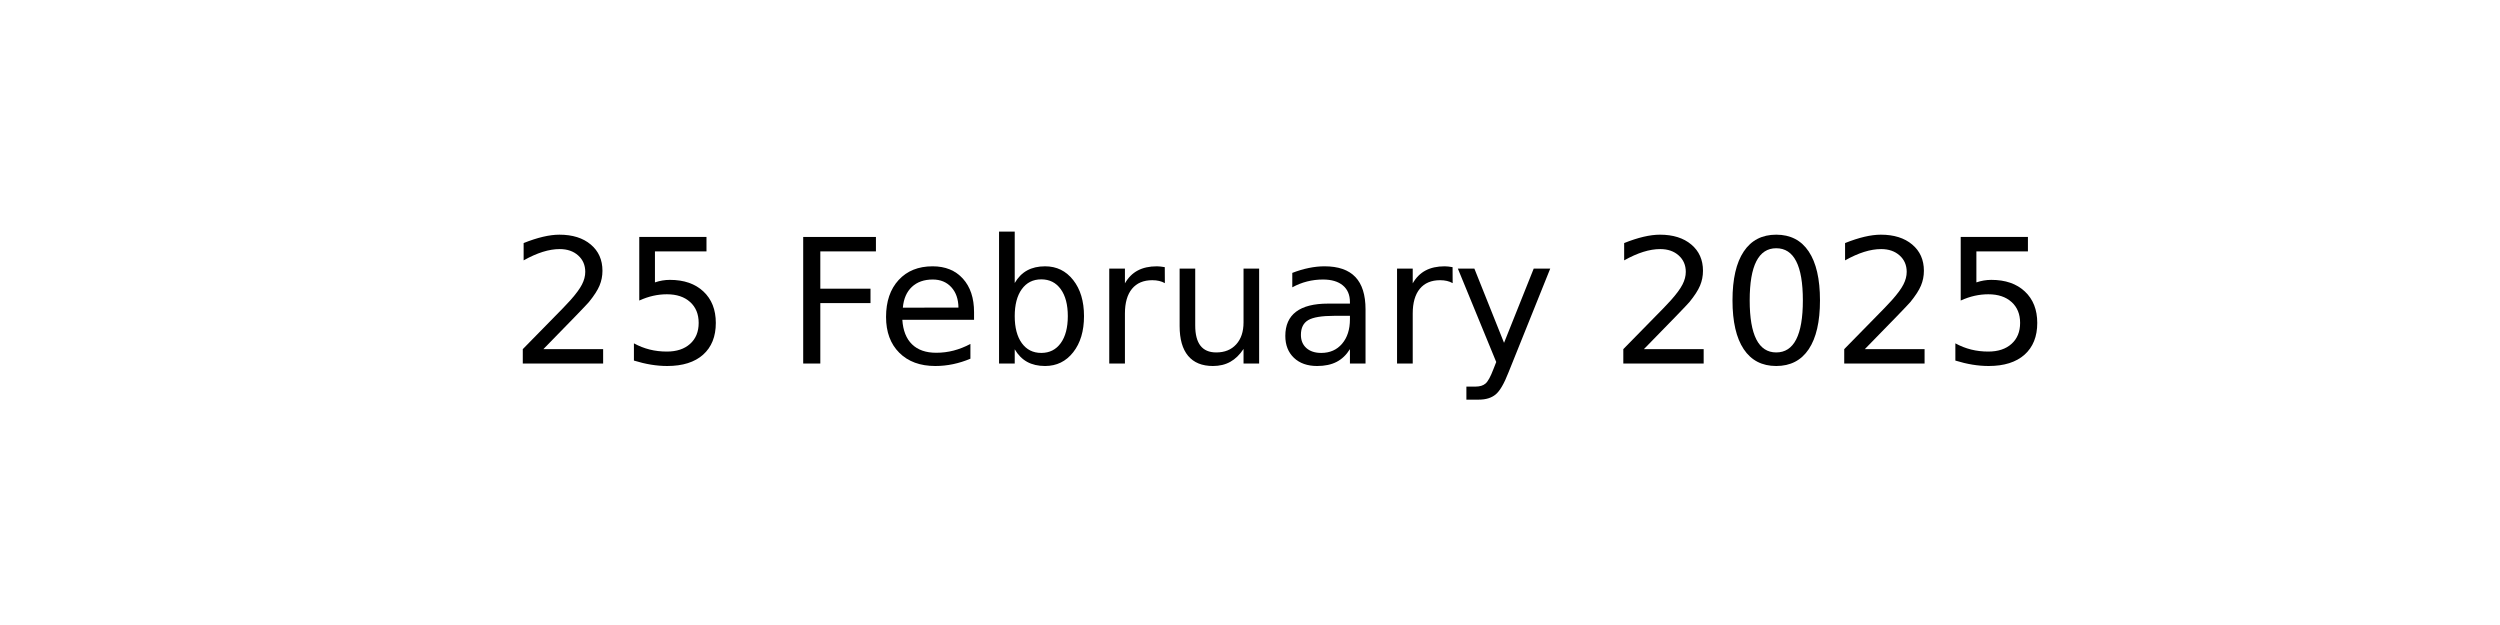
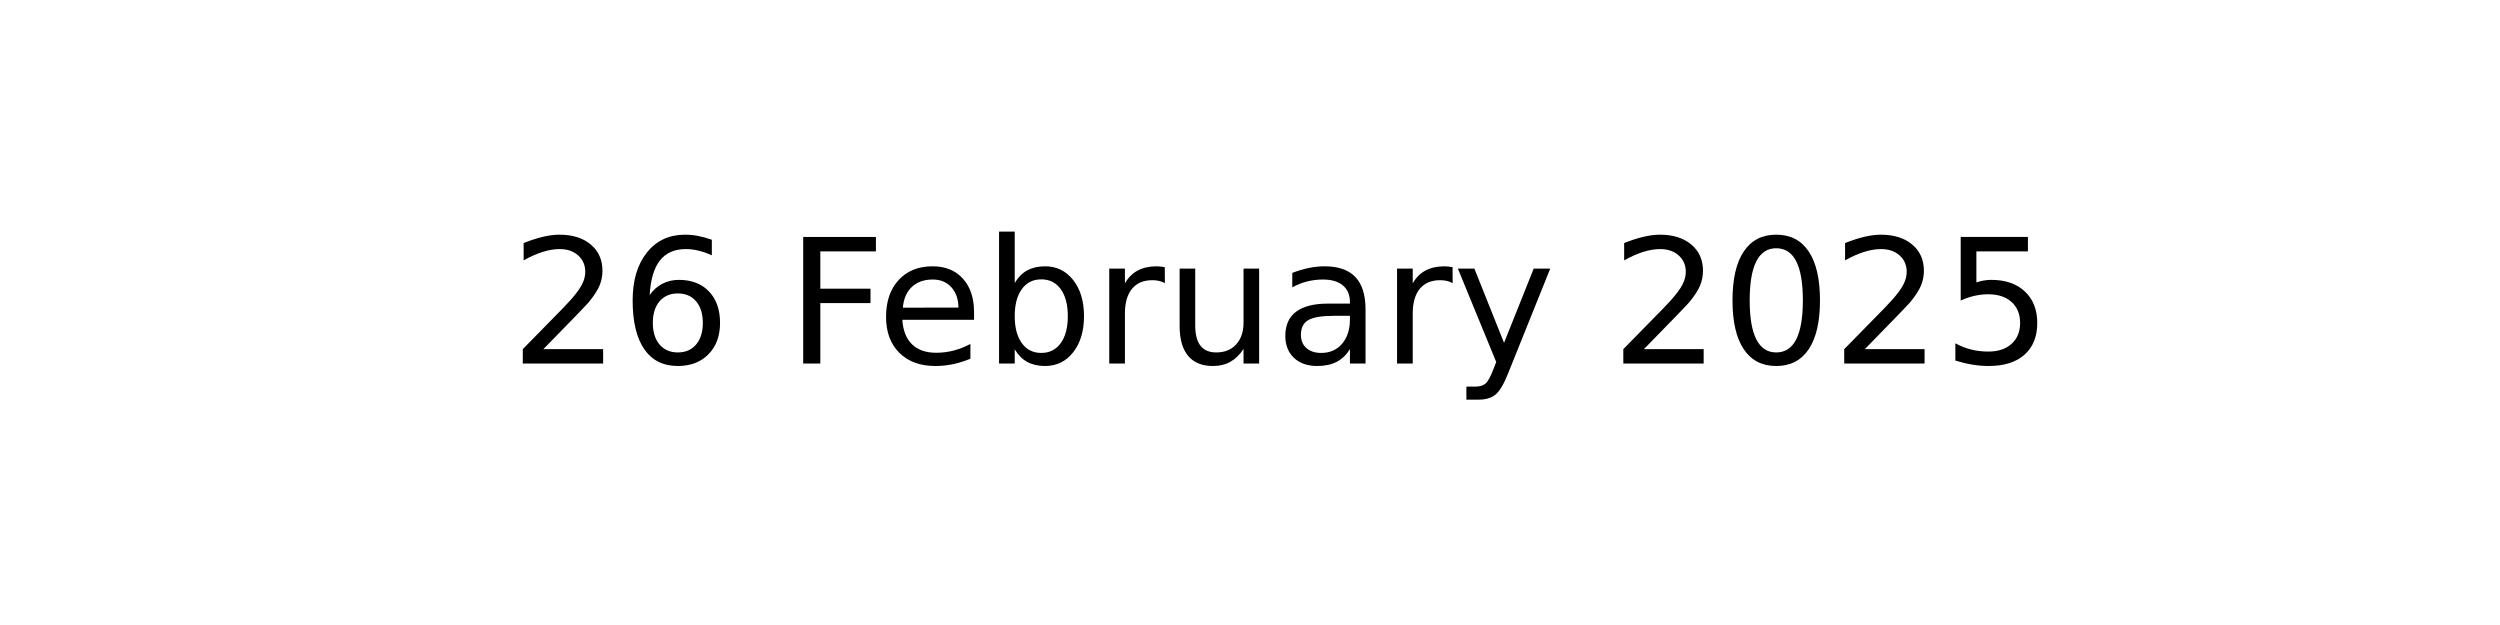
<svg xmlns="http://www.w3.org/2000/svg" xmlns:xlink="http://www.w3.org/1999/xlink" width="144pt" height="36pt" viewBox="0 0 144 36" version="1.1">
  <defs>
    <style type="text/css">*{stroke-linejoin: round; stroke-linecap: butt}</style>
  </defs>
  <g id="figure_1">
    <g id="axes_1">
      <g id="text_1">
        <g transform="translate(29.37969 20.93937) scale(0.1 -0.1)">
          <defs>
            <path id="DejaVuSans-32" d="M 1228 531  L 3431 531  L 3431 0  L 469 0  L 469 531  Q 828 903 1448 1529  Q 2069 2156 2228 2338  Q 2531 2678 2651 2914  Q 2772 3150 2772 3378  Q 2772 3750 2511 3984  Q 2250 4219 1831 4219  Q 1534 4219 1204 4116  Q 875 4013 500 3803  L 500 4441  Q 881 4594 1212 4672  Q 1544 4750 1819 4750  Q 2544 4750 2975 4387  Q 3406 4025 3406 3419  Q 3406 3131 3298 2873  Q 3191 2616 2906 2266  Q 2828 2175 2409 1742  Q 1991 1309 1228 531  z " transform="scale(0.015625)" />
-             <path id="DejaVuSans-35" d="M 691 4666  L 3169 4666  L 3169 4134  L 1269 4134  L 1269 2991  Q 1406 3038 1543 3061  Q 1681 3084 1819 3084  Q 2600 3084 3056 2656  Q 3513 2228 3513 1497  Q 3513 744 3044 326  Q 2575 -91 1722 -91  Q 1428 -91 1123 -41  Q 819 9 494 109  L 494 744  Q 775 591 1075 516  Q 1375 441 1709 441  Q 2250 441 2565 725  Q 2881 1009 2881 1497  Q 2881 1984 2565 2268  Q 2250 2553 1709 2553  Q 1456 2553 1204 2497  Q 953 2441 691 2322  L 691 4666  z " transform="scale(0.015625)" />
+             <path id="DejaVuSans-36" d="M 2113 2584  Q 1688 2584 1439 2293  Q 1191 2003 1191 1497  Q 1191 994 1439 701  Q 1688 409 2113 409  Q 2538 409 2786 701  Q 3034 994 3034 1497  Q 3034 2003 2786 2293  Q 2538 2584 2113 2584  z M 3366 4563  L 3366 3988  Q 3128 4100 2886 4159  Q 2644 4219 2406 4219  Q 1781 4219 1451 3797  Q 1122 3375 1075 2522  Q 1259 2794 1537 2939  Q 1816 3084 2150 3084  Q 2853 3084 3261 2657  Q 3669 2231 3669 1497  Q 3669 778 3244 343  Q 2819 -91 2113 -91  Q 1303 -91 875 529  Q 447 1150 447 2328  Q 447 3434 972 4092  Q 1497 4750 2381 4750  Q 2619 4750 2861 4703  Q 3103 4656 3366 4563  z " transform="scale(0.015625)" />
            <path id="DejaVuSans-20" transform="scale(0.015625)" />
            <path id="DejaVuSans-46" d="M 628 4666  L 3309 4666  L 3309 4134  L 1259 4134  L 1259 2759  L 3109 2759  L 3109 2228  L 1259 2228  L 1259 0  L 628 0  L 628 4666  z " transform="scale(0.015625)" />
            <path id="DejaVuSans-65" d="M 3597 1894  L 3597 1613  L 953 1613  Q 991 1019 1311 708  Q 1631 397 2203 397  Q 2534 397 2845 478  Q 3156 559 3463 722  L 3463 178  Q 3153 47 2828 -22  Q 2503 -91 2169 -91  Q 1331 -91 842 396  Q 353 884 353 1716  Q 353 2575 817 3079  Q 1281 3584 2069 3584  Q 2775 3584 3186 3129  Q 3597 2675 3597 1894  z M 3022 2063  Q 3016 2534 2758 2815  Q 2500 3097 2075 3097  Q 1594 3097 1305 2825  Q 1016 2553 972 2059  L 3022 2063  z " transform="scale(0.015625)" />
            <path id="DejaVuSans-62" d="M 3116 1747  Q 3116 2381 2855 2742  Q 2594 3103 2138 3103  Q 1681 3103 1420 2742  Q 1159 2381 1159 1747  Q 1159 1113 1420 752  Q 1681 391 2138 391  Q 2594 391 2855 752  Q 3116 1113 3116 1747  z M 1159 2969  Q 1341 3281 1617 3432  Q 1894 3584 2278 3584  Q 2916 3584 3314 3078  Q 3713 2572 3713 1747  Q 3713 922 3314 415  Q 2916 -91 2278 -91  Q 1894 -91 1617 61  Q 1341 213 1159 525  L 1159 0  L 581 0  L 581 4863  L 1159 4863  L 1159 2969  z " transform="scale(0.015625)" />
            <path id="DejaVuSans-72" d="M 2631 2963  Q 2534 3019 2420 3045  Q 2306 3072 2169 3072  Q 1681 3072 1420 2755  Q 1159 2438 1159 1844  L 1159 0  L 581 0  L 581 3500  L 1159 3500  L 1159 2956  Q 1341 3275 1631 3429  Q 1922 3584 2338 3584  Q 2397 3584 2469 3576  Q 2541 3569 2628 3553  L 2631 2963  z " transform="scale(0.015625)" />
            <path id="DejaVuSans-75" d="M 544 1381  L 544 3500  L 1119 3500  L 1119 1403  Q 1119 906 1312 657  Q 1506 409 1894 409  Q 2359 409 2629 706  Q 2900 1003 2900 1516  L 2900 3500  L 3475 3500  L 3475 0  L 2900 0  L 2900 538  Q 2691 219 2414 64  Q 2138 -91 1772 -91  Q 1169 -91 856 284  Q 544 659 544 1381  z M 1991 3584  L 1991 3584  z " transform="scale(0.015625)" />
            <path id="DejaVuSans-61" d="M 2194 1759  Q 1497 1759 1228 1600  Q 959 1441 959 1056  Q 959 750 1161 570  Q 1363 391 1709 391  Q 2188 391 2477 730  Q 2766 1069 2766 1631  L 2766 1759  L 2194 1759  z M 3341 1997  L 3341 0  L 2766 0  L 2766 531  Q 2569 213 2275 61  Q 1981 -91 1556 -91  Q 1019 -91 701 211  Q 384 513 384 1019  Q 384 1609 779 1909  Q 1175 2209 1959 2209  L 2766 2209  L 2766 2266  Q 2766 2663 2505 2880  Q 2244 3097 1772 3097  Q 1472 3097 1187 3025  Q 903 2953 641 2809  L 641 3341  Q 956 3463 1253 3523  Q 1550 3584 1831 3584  Q 2591 3584 2966 3190  Q 3341 2797 3341 1997  z " transform="scale(0.015625)" />
            <path id="DejaVuSans-79" d="M 2059 -325  Q 1816 -950 1584 -1140  Q 1353 -1331 966 -1331  L 506 -1331  L 506 -850  L 844 -850  Q 1081 -850 1212 -737  Q 1344 -625 1503 -206  L 1606 56  L 191 3500  L 800 3500  L 1894 763  L 2988 3500  L 3597 3500  L 2059 -325  z " transform="scale(0.015625)" />
            <path id="DejaVuSans-30" d="M 2034 4250  Q 1547 4250 1301 3770  Q 1056 3291 1056 2328  Q 1056 1369 1301 889  Q 1547 409 2034 409  Q 2525 409 2770 889  Q 3016 1369 3016 2328  Q 3016 3291 2770 3770  Q 2525 4250 2034 4250  z M 2034 4750  Q 2819 4750 3233 4129  Q 3647 3509 3647 2328  Q 3647 1150 3233 529  Q 2819 -91 2034 -91  Q 1250 -91 836 529  Q 422 1150 422 2328  Q 422 3509 836 4129  Q 1250 4750 2034 4750  z " transform="scale(0.015625)" />
+             <path id="DejaVuSans-35" d="M 691 4666  L 3169 4666  L 3169 4134  L 1269 4134  L 1269 2991  Q 1406 3038 1543 3061  Q 1681 3084 1819 3084  Q 2600 3084 3056 2656  Q 3513 2228 3513 1497  Q 3513 744 3044 326  Q 2575 -91 1722 -91  Q 1428 -91 1123 -41  Q 819 9 494 109  L 494 744  Q 775 591 1075 516  Q 1375 441 1709 441  Q 2250 441 2565 725  Q 2881 1009 2881 1497  Q 2881 1984 2565 2268  Q 2250 2553 1709 2553  Q 1456 2553 1204 2497  Q 953 2441 691 2322  L 691 4666  z " transform="scale(0.015625)" />
          </defs>
          <use xlink:href="#DejaVuSans-32" />
-           <use xlink:href="#DejaVuSans-35" x="63.623" />
+           <use xlink:href="#DejaVuSans-36" x="63.623" />
          <use xlink:href="#DejaVuSans-20" x="127.246" />
          <use xlink:href="#DejaVuSans-46" x="159.033" />
          <use xlink:href="#DejaVuSans-65" x="211.053" />
          <use xlink:href="#DejaVuSans-62" x="272.576" />
          <use xlink:href="#DejaVuSans-72" x="336.053" />
          <use xlink:href="#DejaVuSans-75" x="377.166" />
          <use xlink:href="#DejaVuSans-61" x="440.545" />
          <use xlink:href="#DejaVuSans-72" x="501.824" />
          <use xlink:href="#DejaVuSans-79" x="542.938" />
          <use xlink:href="#DejaVuSans-20" x="602.117" />
          <use xlink:href="#DejaVuSans-32" x="633.904" />
          <use xlink:href="#DejaVuSans-30" x="697.527" />
          <use xlink:href="#DejaVuSans-32" x="761.15" />
          <use xlink:href="#DejaVuSans-35" x="824.773" />
        </g>
      </g>
    </g>
  </g>
</svg>
